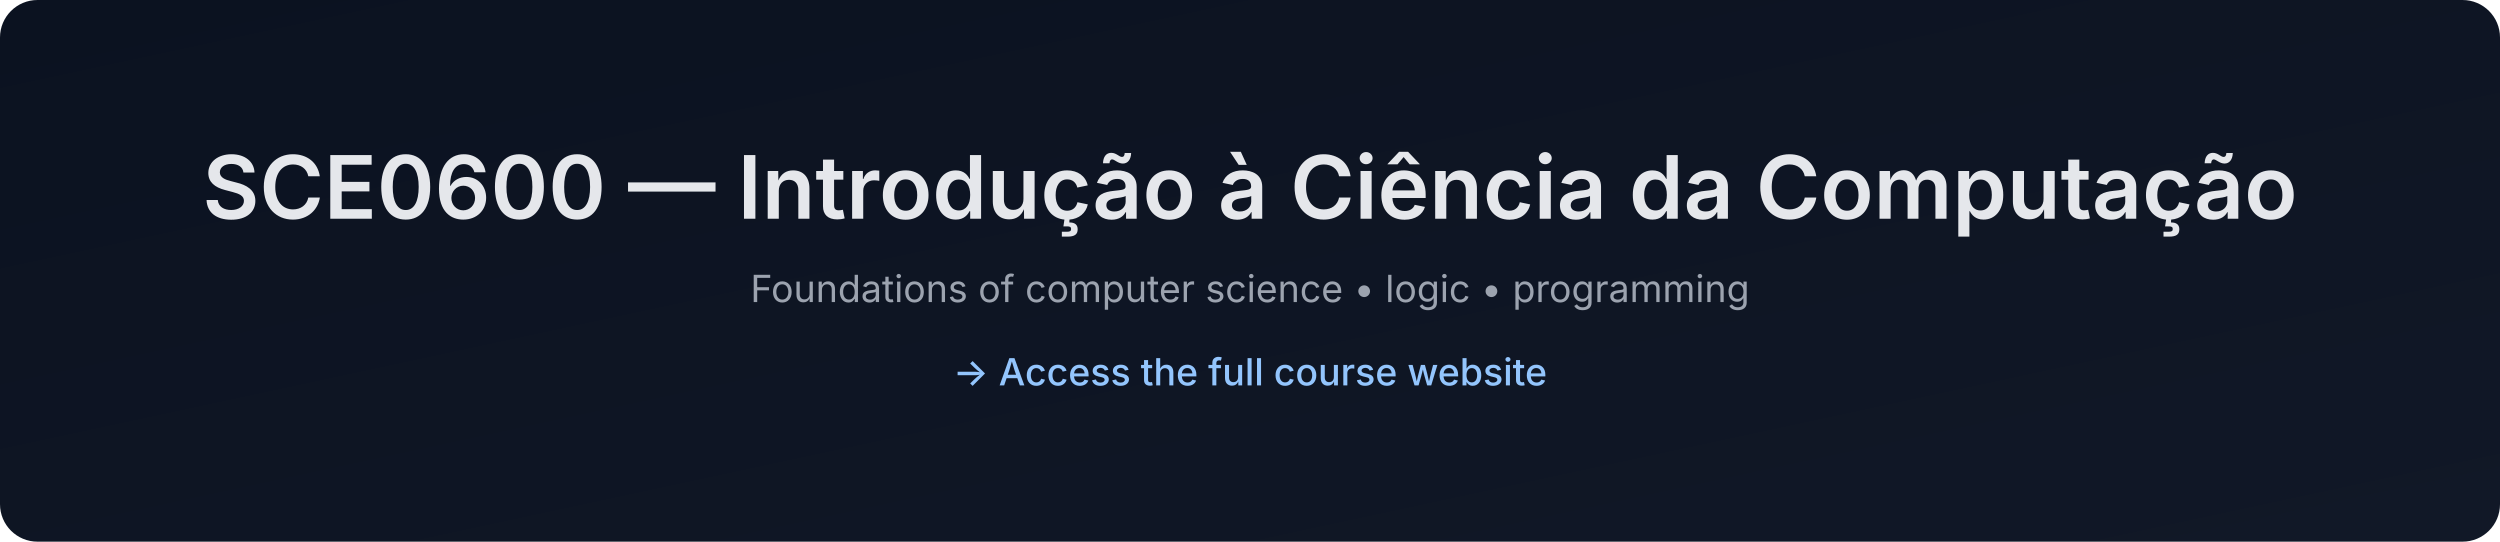
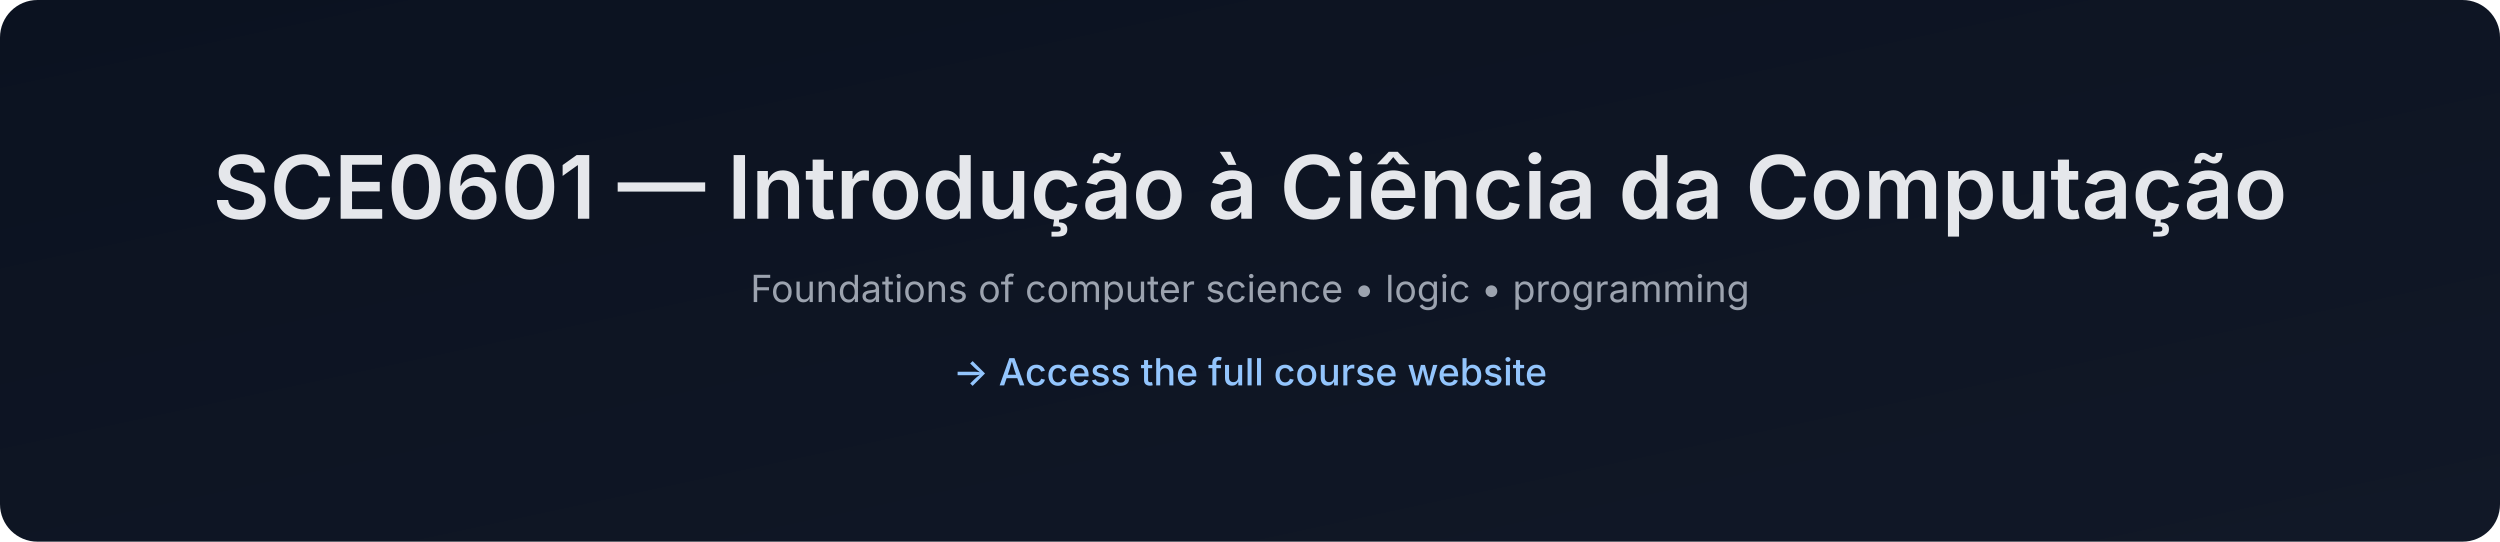
- <svg xmlns="http://www.w3.org/2000/svg" data-build="2025-12-26T15:14:28.690029Z" width="1200" height="260" viewBox="0 0 1200 260">
+ <svg xmlns="http://www.w3.org/2000/svg" data-build="2025-12-26T15:18:10.434453Z" width="1200" height="260" viewBox="0 0 1200 260">
  <defs>
    <linearGradient id="g" x1="0" x2="1" y1="0" y2="1">
      <stop offset="0%" stop-color="#0b1220" />
      <stop offset="100%" stop-color="#111827" />
    </linearGradient>
  </defs>
  <rect width="1200" height="260" rx="18" fill="url(#g)" />
  <text x="50%" y="105" text-anchor="middle" font-size="42" fill="#e5e7eb" font-family="Inter, Arial, sans-serif" font-weight="600">
-     SCE0600 — Introdução à Ciência da Computação
+     SCE0601 — Introdução à Ciência da Computação
  </text>
  <text x="50%" y="145" text-anchor="middle" font-size="18" fill="#9ca3af" font-family="Inter, Arial, sans-serif">
    Foundations of computer science • logic • programming
  </text>
  <text x="50%" y="185" text-anchor="middle" font-size="18" fill="#93c5fd" font-family="Inter, Arial, sans-serif" font-weight="500">
    → Access the full course website
  </text>
</svg>
